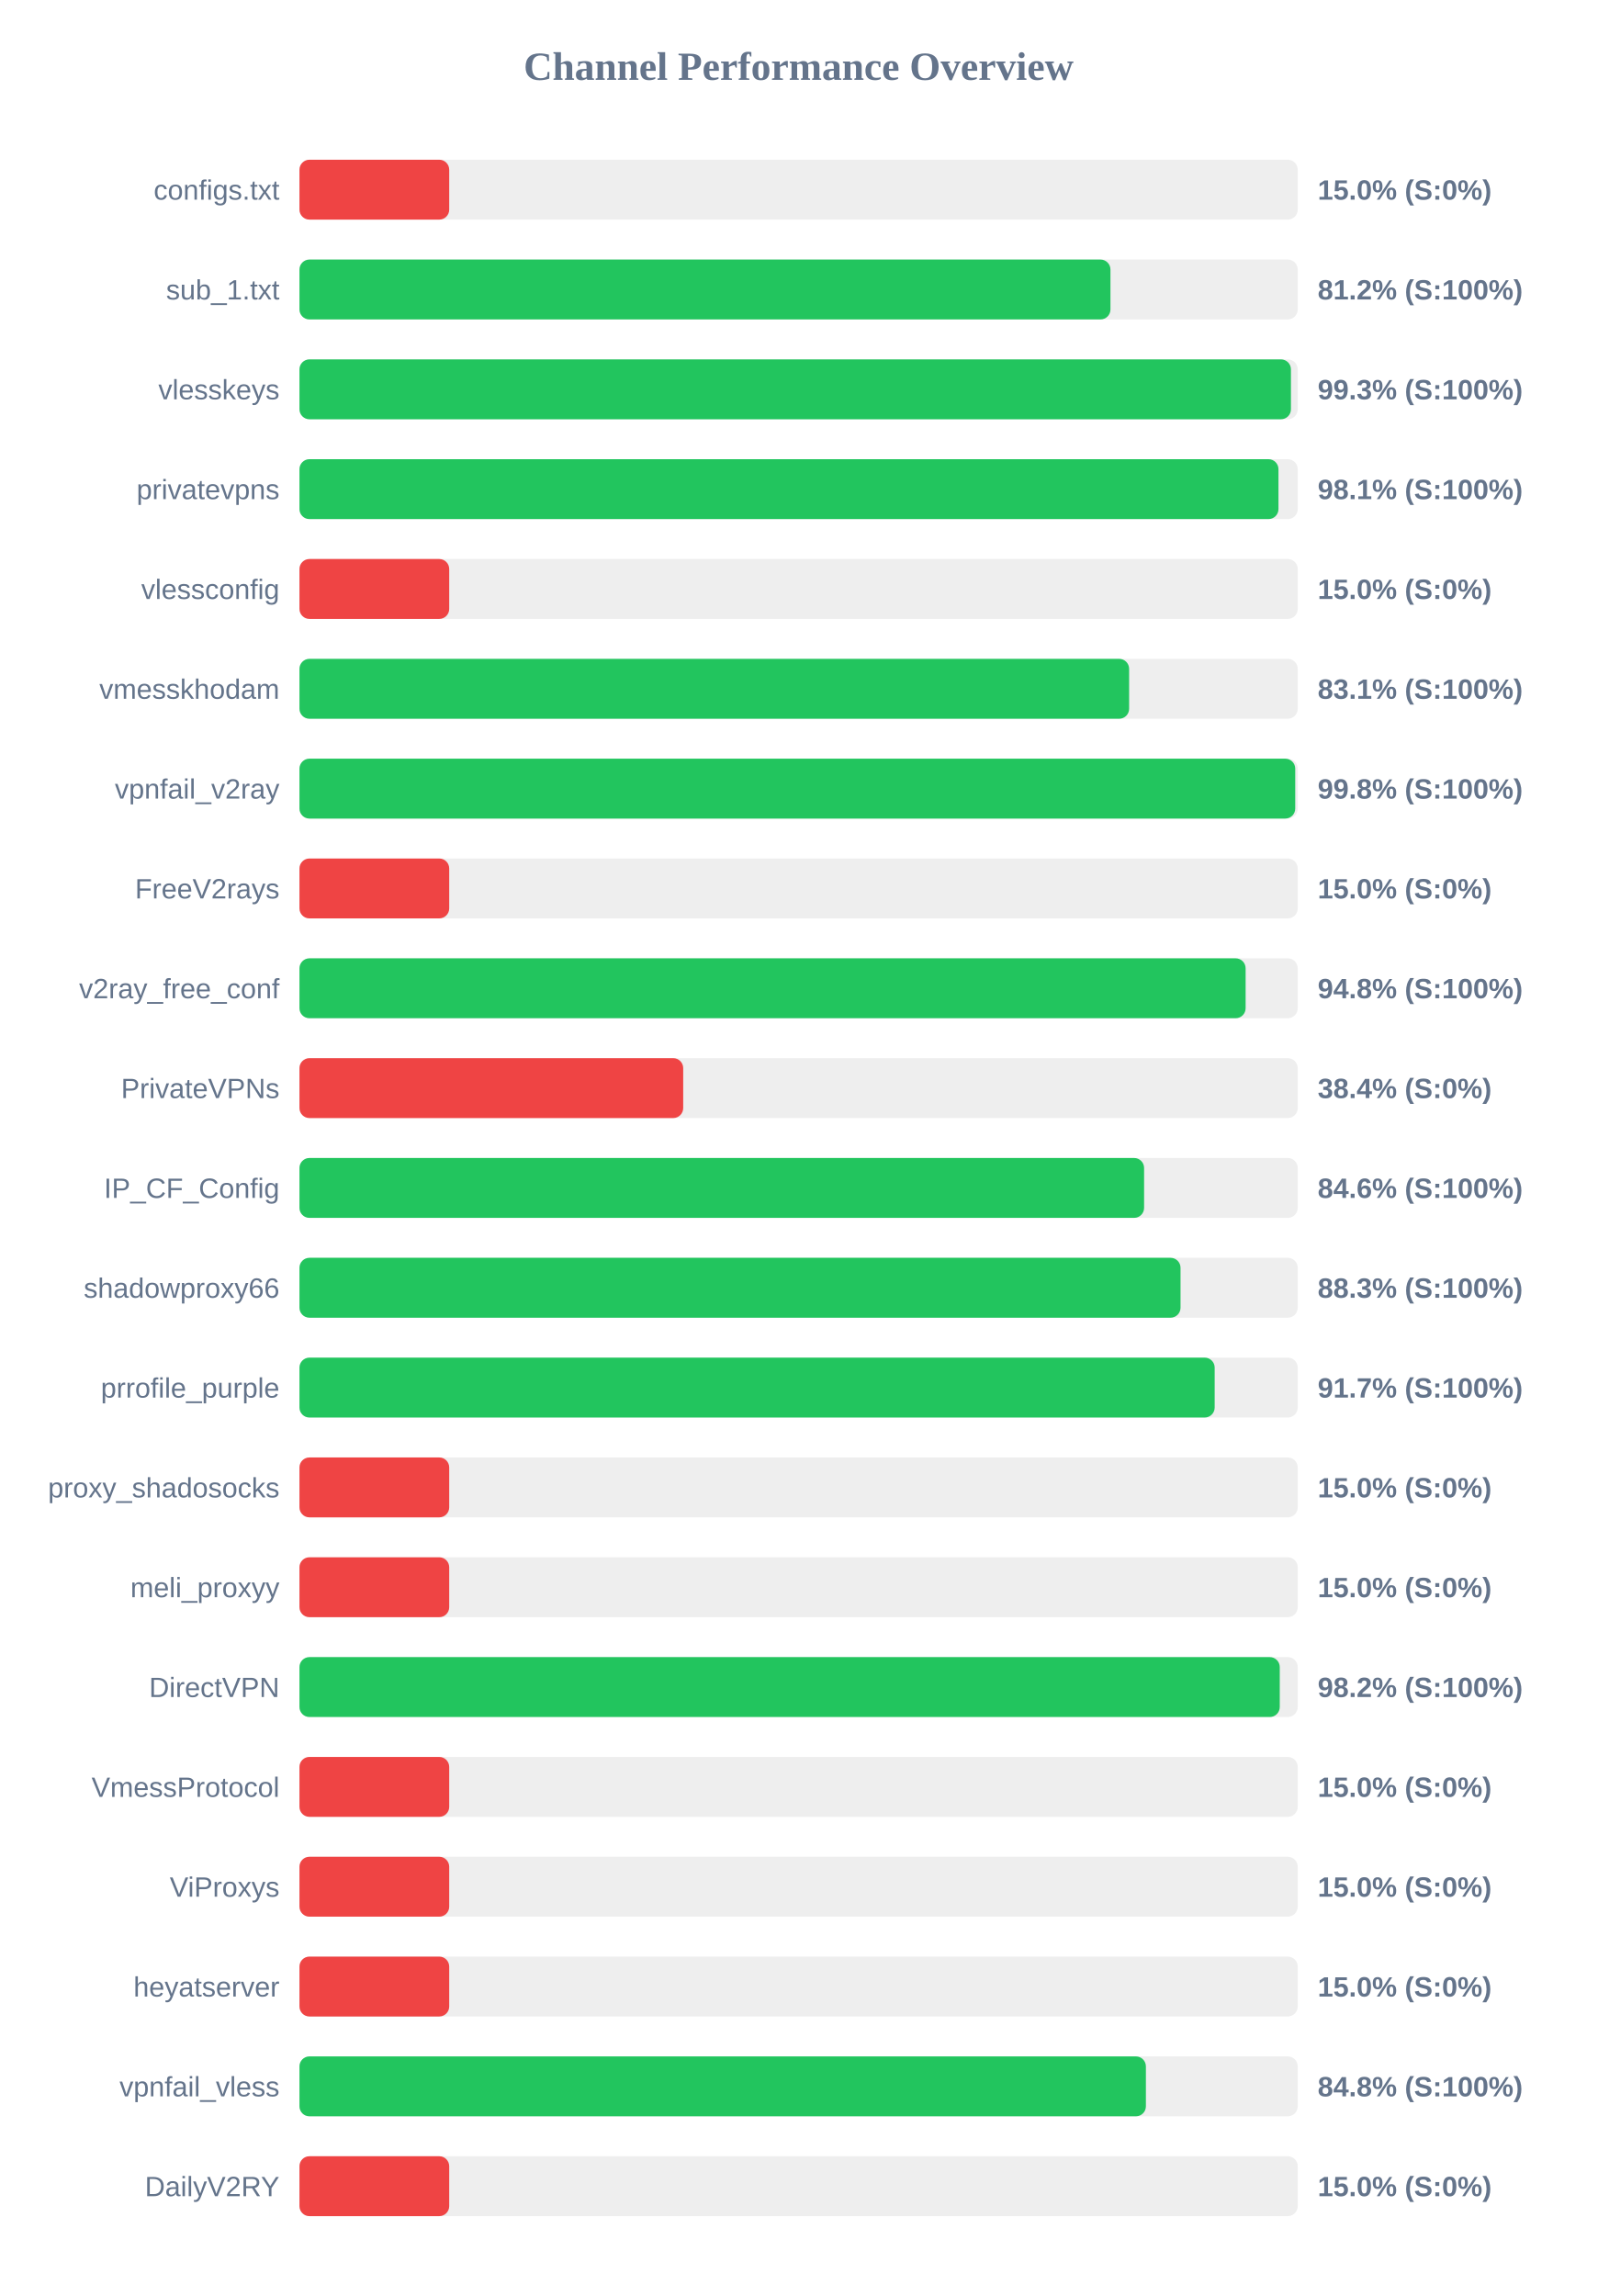
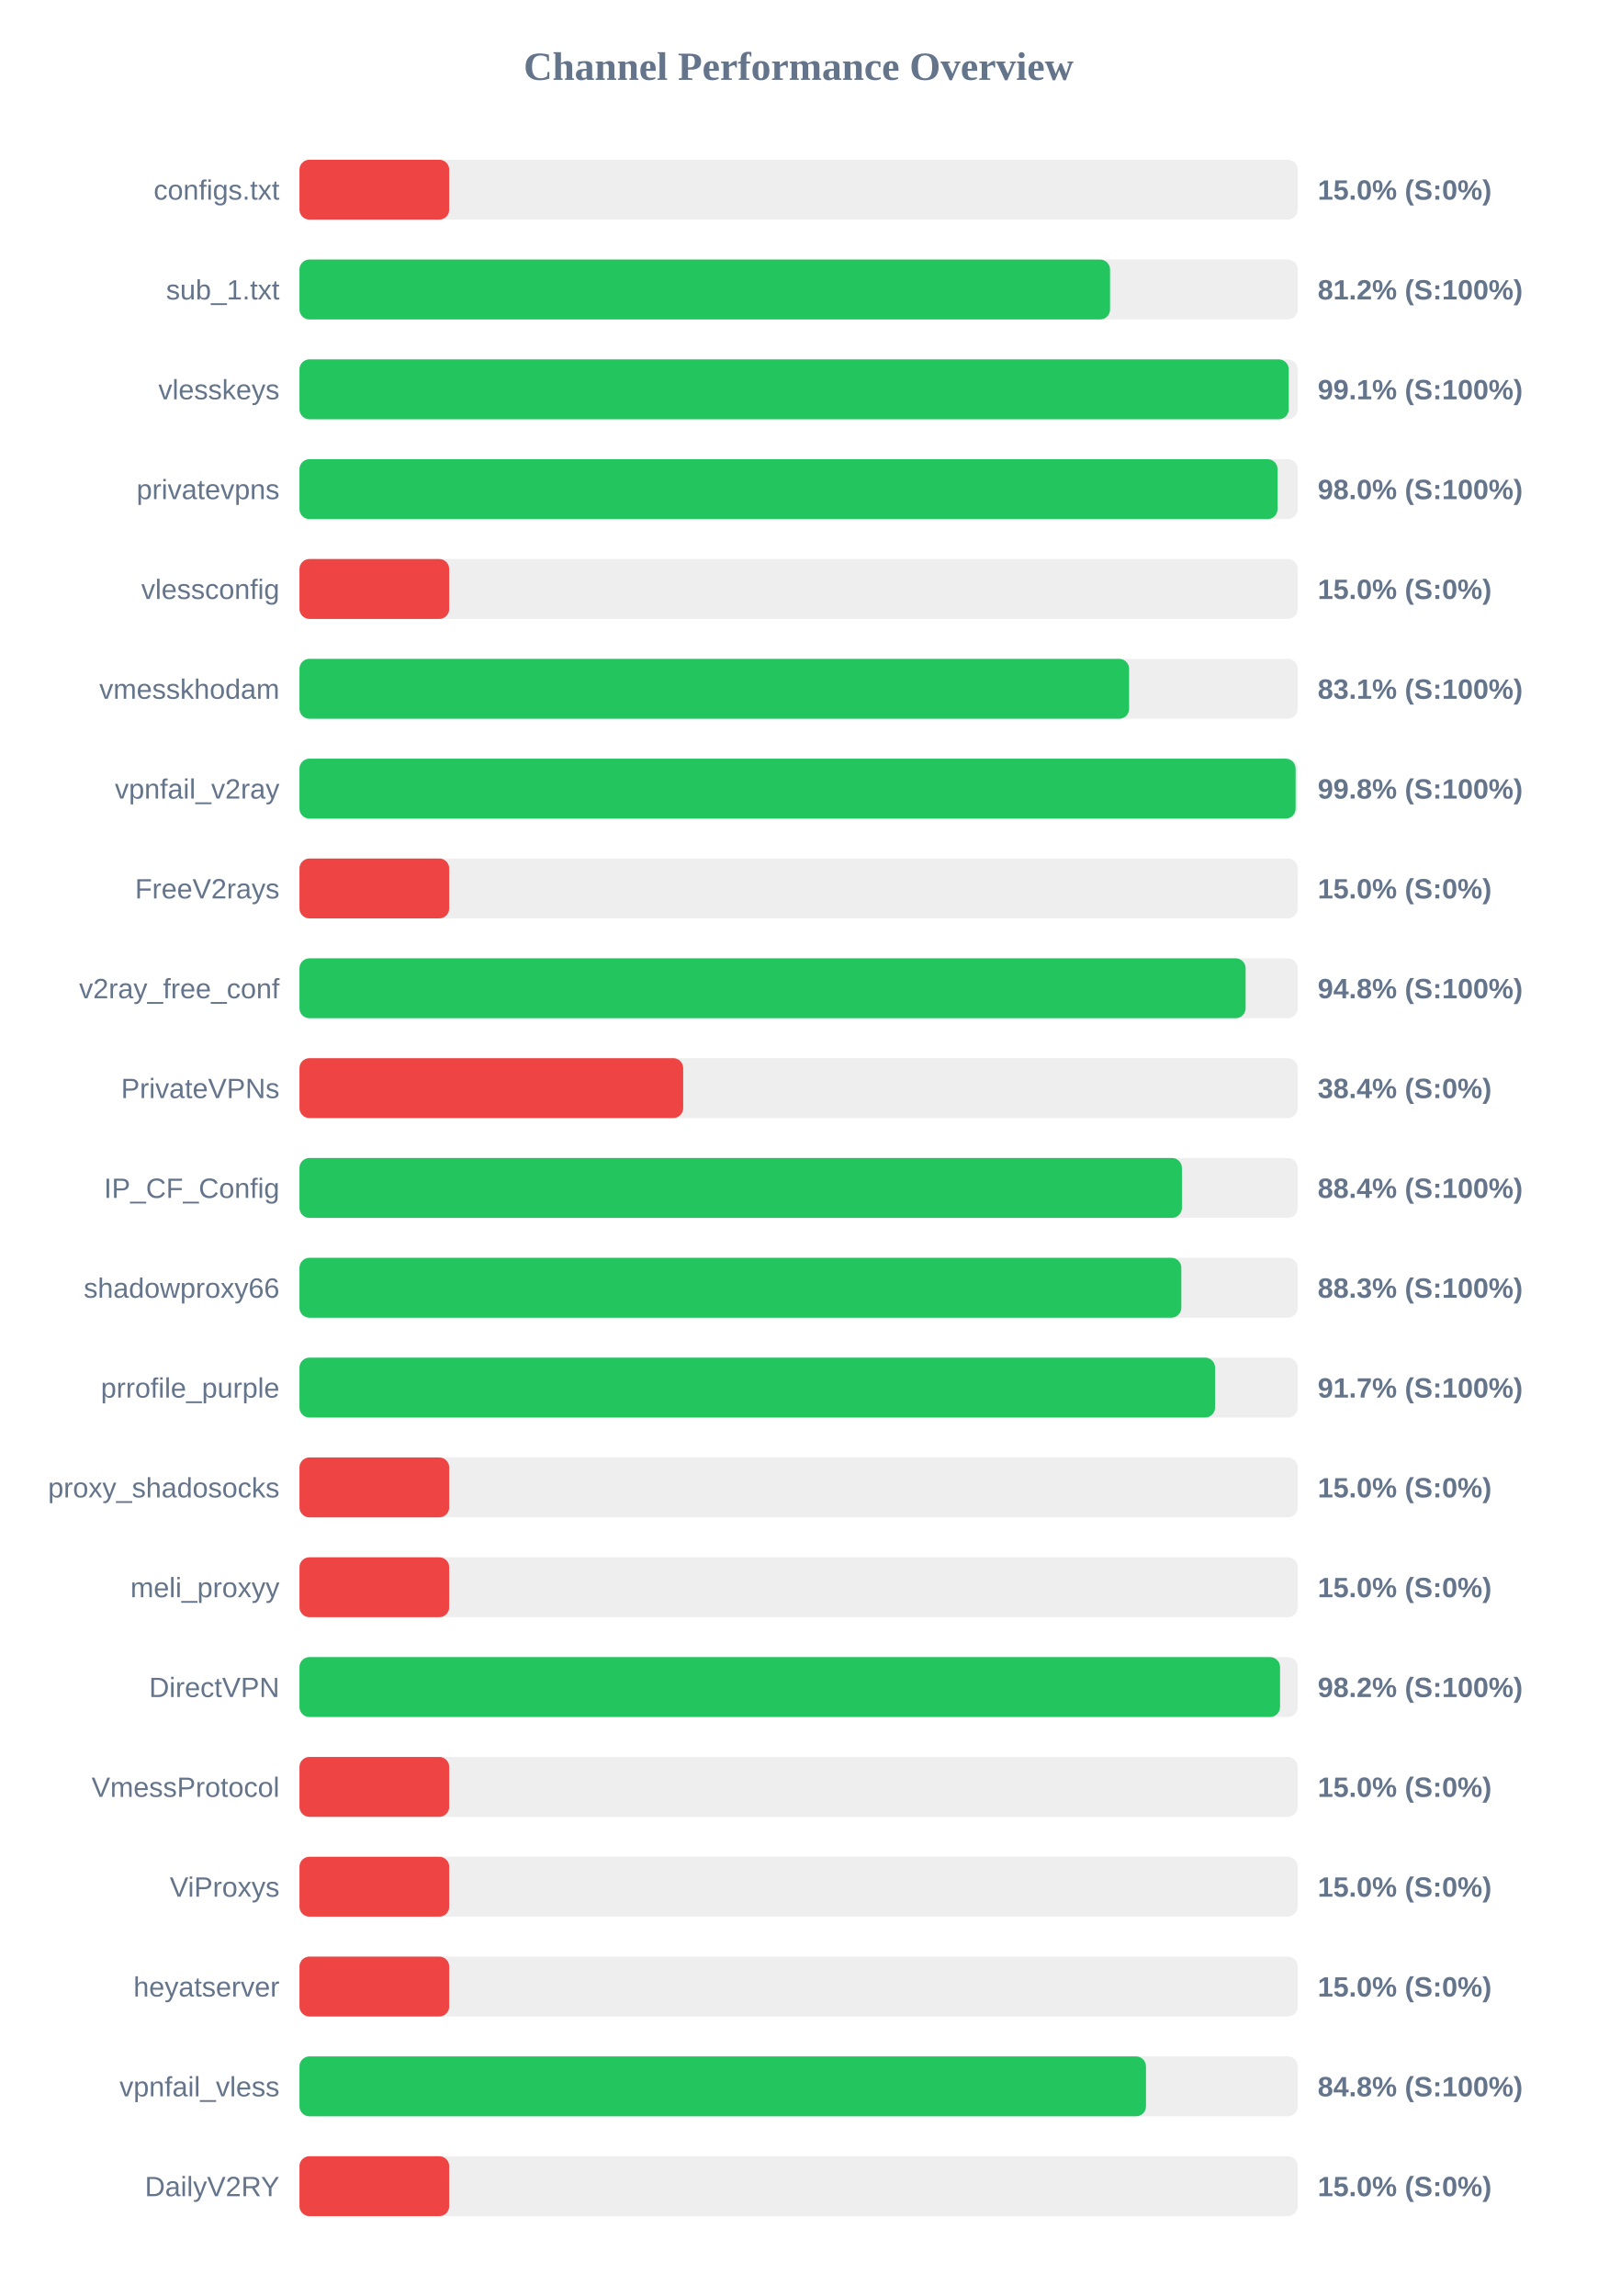
<svg xmlns="http://www.w3.org/2000/svg" width="800" height="1150" version="1.1">
  <style>
        .row { font: 14px Arial; fill: #64748b; }
        .score { font: bold 14px Arial; fill: #64748b; }
    </style>
  <text x="400" y="40" text-anchor="middle" font-size="20px" font-weight="bold" fill="#64748b">Channel Performance Overview</text>
  <rect x="150" y="80" width="500" height="30" fill="#eee" rx="5" />
  <rect x="150" y="80" width="75.0" height="30" fill="#ef4444" rx="5" />
  <text x="140" y="100" text-anchor="end" class="row">configs.txt</text>
  <text x="660" y="100" text-anchor="start" class="score">15.0% (S:0%)</text>
  <rect x="150" y="130" width="500" height="30" fill="#eee" rx="5" />
-   <rect x="150" y="130" width="406.2" height="30" fill="#22c55e" rx="5" />
+   <rect x="150" y="130" width="406.0" height="30" fill="#22c55e" rx="5" />
  <text x="140" y="150" text-anchor="end" class="row">sub_1.txt</text>
  <text x="660" y="150" text-anchor="start" class="score">81.2% (S:100%)</text>
  <rect x="150" y="180" width="500" height="30" fill="#eee" rx="5" />
-   <rect x="150" y="180" width="496.6" height="30" fill="#22c55e" rx="5" />
+   <rect x="150" y="180" width="495.5" height="30" fill="#22c55e" rx="5" />
  <text x="140" y="200" text-anchor="end" class="row">vlesskeys</text>
-   <text x="660" y="200" text-anchor="start" class="score">99.3% (S:100%)</text>
+   <text x="660" y="200" text-anchor="start" class="score">99.1% (S:100%)</text>
  <rect x="150" y="230" width="500" height="30" fill="#eee" rx="5" />
-   <rect x="150" y="230" width="490.35" height="30" fill="#22c55e" rx="5" />
+   <rect x="150" y="230" width="489.9" height="30" fill="#22c55e" rx="5" />
  <text x="140" y="250" text-anchor="end" class="row">privatevpns</text>
-   <text x="660" y="250" text-anchor="start" class="score">98.1% (S:100%)</text>
+   <text x="660" y="250" text-anchor="start" class="score">98.0% (S:100%)</text>
  <rect x="150" y="280" width="500" height="30" fill="#eee" rx="5" />
  <rect x="150" y="280" width="75.0" height="30" fill="#ef4444" rx="5" />
  <text x="140" y="300" text-anchor="end" class="row">vlessconfig</text>
  <text x="660" y="300" text-anchor="start" class="score">15.0% (S:0%)</text>
  <rect x="150" y="330" width="500" height="30" fill="#eee" rx="5" />
  <rect x="150" y="330" width="415.55" height="30" fill="#22c55e" rx="5" />
  <text x="140" y="350" text-anchor="end" class="row">vmesskhodam</text>
  <text x="660" y="350" text-anchor="start" class="score">83.1% (S:100%)</text>
  <rect x="150" y="380" width="500" height="30" fill="#eee" rx="5" />
-   <rect x="150" y="380" width="498.75" height="30" fill="#22c55e" rx="5" />
+   <rect x="150" y="380" width="498.95" height="30" fill="#22c55e" rx="5" />
  <text x="140" y="400" text-anchor="end" class="row">vpnfail_v2ray</text>
  <text x="660" y="400" text-anchor="start" class="score">99.8% (S:100%)</text>
  <rect x="150" y="430" width="500" height="30" fill="#eee" rx="5" />
  <rect x="150" y="430" width="75.0" height="30" fill="#ef4444" rx="5" />
  <text x="140" y="450" text-anchor="end" class="row">FreeV2rays</text>
  <text x="660" y="450" text-anchor="start" class="score">15.0% (S:0%)</text>
  <rect x="150" y="480" width="500" height="30" fill="#eee" rx="5" />
  <rect x="150" y="480" width="473.9" height="30" fill="#22c55e" rx="5" />
  <text x="140" y="500" text-anchor="end" class="row">v2ray_free_conf</text>
  <text x="660" y="500" text-anchor="start" class="score">94.8% (S:100%)</text>
  <rect x="150" y="530" width="500" height="30" fill="#eee" rx="5" />
  <rect x="150" y="530" width="192.2" height="30" fill="#ef4444" rx="5" />
  <text x="140" y="550" text-anchor="end" class="row">PrivateVPNs</text>
  <text x="660" y="550" text-anchor="start" class="score">38.4% (S:0%)</text>
  <rect x="150" y="580" width="500" height="30" fill="#eee" rx="5" />
-   <rect x="150" y="580" width="423.05" height="30" fill="#22c55e" rx="5" />
+   <rect x="150" y="580" width="442.0" height="30" fill="#22c55e" rx="5" />
  <text x="140" y="600" text-anchor="end" class="row">IP_CF_Config</text>
-   <text x="660" y="600" text-anchor="start" class="score">84.6% (S:100%)</text>
+   <text x="660" y="600" text-anchor="start" class="score">88.4% (S:100%)</text>
  <rect x="150" y="630" width="500" height="30" fill="#eee" rx="5" />
-   <rect x="150" y="630" width="441.3" height="30" fill="#22c55e" rx="5" />
+   <rect x="150" y="630" width="441.7" height="30" fill="#22c55e" rx="5" />
  <text x="140" y="650" text-anchor="end" class="row">shadowproxy66</text>
  <text x="660" y="650" text-anchor="start" class="score">88.3% (S:100%)</text>
  <rect x="150" y="680" width="500" height="30" fill="#eee" rx="5" />
-   <rect x="150" y="680" width="458.4" height="30" fill="#22c55e" rx="5" />
+   <rect x="150" y="680" width="458.6" height="30" fill="#22c55e" rx="5" />
  <text x="140" y="700" text-anchor="end" class="row">prrofile_purple</text>
  <text x="660" y="700" text-anchor="start" class="score">91.7% (S:100%)</text>
  <rect x="150" y="730" width="500" height="30" fill="#eee" rx="5" />
  <rect x="150" y="730" width="75.0" height="30" fill="#ef4444" rx="5" />
  <text x="140" y="750" text-anchor="end" class="row">proxy_shadosocks</text>
  <text x="660" y="750" text-anchor="start" class="score">15.0% (S:0%)</text>
  <rect x="150" y="780" width="500" height="30" fill="#eee" rx="5" />
  <rect x="150" y="780" width="75.0" height="30" fill="#ef4444" rx="5" />
  <text x="140" y="800" text-anchor="end" class="row">meli_proxyy</text>
  <text x="660" y="800" text-anchor="start" class="score">15.0% (S:0%)</text>
  <rect x="150" y="830" width="500" height="30" fill="#eee" rx="5" />
-   <rect x="150" y="830" width="491.0" height="30" fill="#22c55e" rx="5" />
+   <rect x="150" y="830" width="491.15" height="30" fill="#22c55e" rx="5" />
  <text x="140" y="850" text-anchor="end" class="row">DirectVPN</text>
  <text x="660" y="850" text-anchor="start" class="score">98.2% (S:100%)</text>
  <rect x="150" y="880" width="500" height="30" fill="#eee" rx="5" />
  <rect x="150" y="880" width="75.0" height="30" fill="#ef4444" rx="5" />
  <text x="140" y="900" text-anchor="end" class="row">VmessProtocol</text>
  <text x="660" y="900" text-anchor="start" class="score">15.0% (S:0%)</text>
  <rect x="150" y="930" width="500" height="30" fill="#eee" rx="5" />
  <rect x="150" y="930" width="75.0" height="30" fill="#ef4444" rx="5" />
  <text x="140" y="950" text-anchor="end" class="row">ViProxys</text>
  <text x="660" y="950" text-anchor="start" class="score">15.0% (S:0%)</text>
  <rect x="150" y="980" width="500" height="30" fill="#eee" rx="5" />
  <rect x="150" y="980" width="75.0" height="30" fill="#ef4444" rx="5" />
  <text x="140" y="1000" text-anchor="end" class="row">heyatserver</text>
  <text x="660" y="1000" text-anchor="start" class="score">15.0% (S:0%)</text>
  <rect x="150" y="1030" width="500" height="30" fill="#eee" rx="5" />
-   <rect x="150" y="1030" width="423.95" height="30" fill="#22c55e" rx="5" />
+   <rect x="150" y="1030" width="424.0" height="30" fill="#22c55e" rx="5" />
  <text x="140" y="1050" text-anchor="end" class="row">vpnfail_vless</text>
  <text x="660" y="1050" text-anchor="start" class="score">84.8% (S:100%)</text>
  <rect x="150" y="1080" width="500" height="30" fill="#eee" rx="5" />
  <rect x="150" y="1080" width="75.0" height="30" fill="#ef4444" rx="5" />
  <text x="140" y="1100" text-anchor="end" class="row">DailyV2RY</text>
  <text x="660" y="1100" text-anchor="start" class="score">15.0% (S:0%)</text>
</svg>
